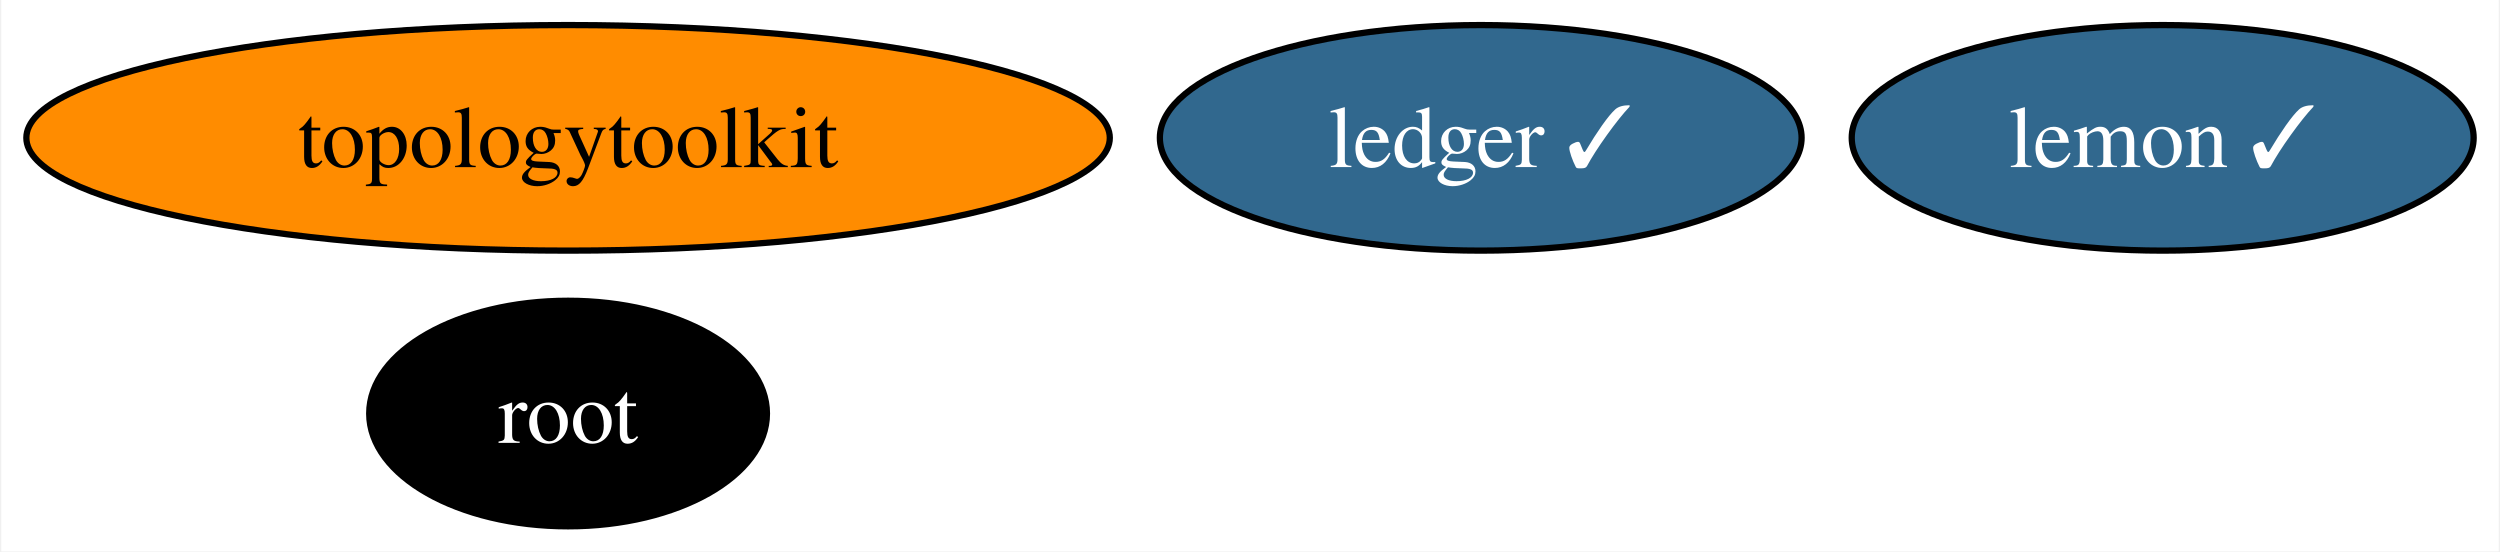
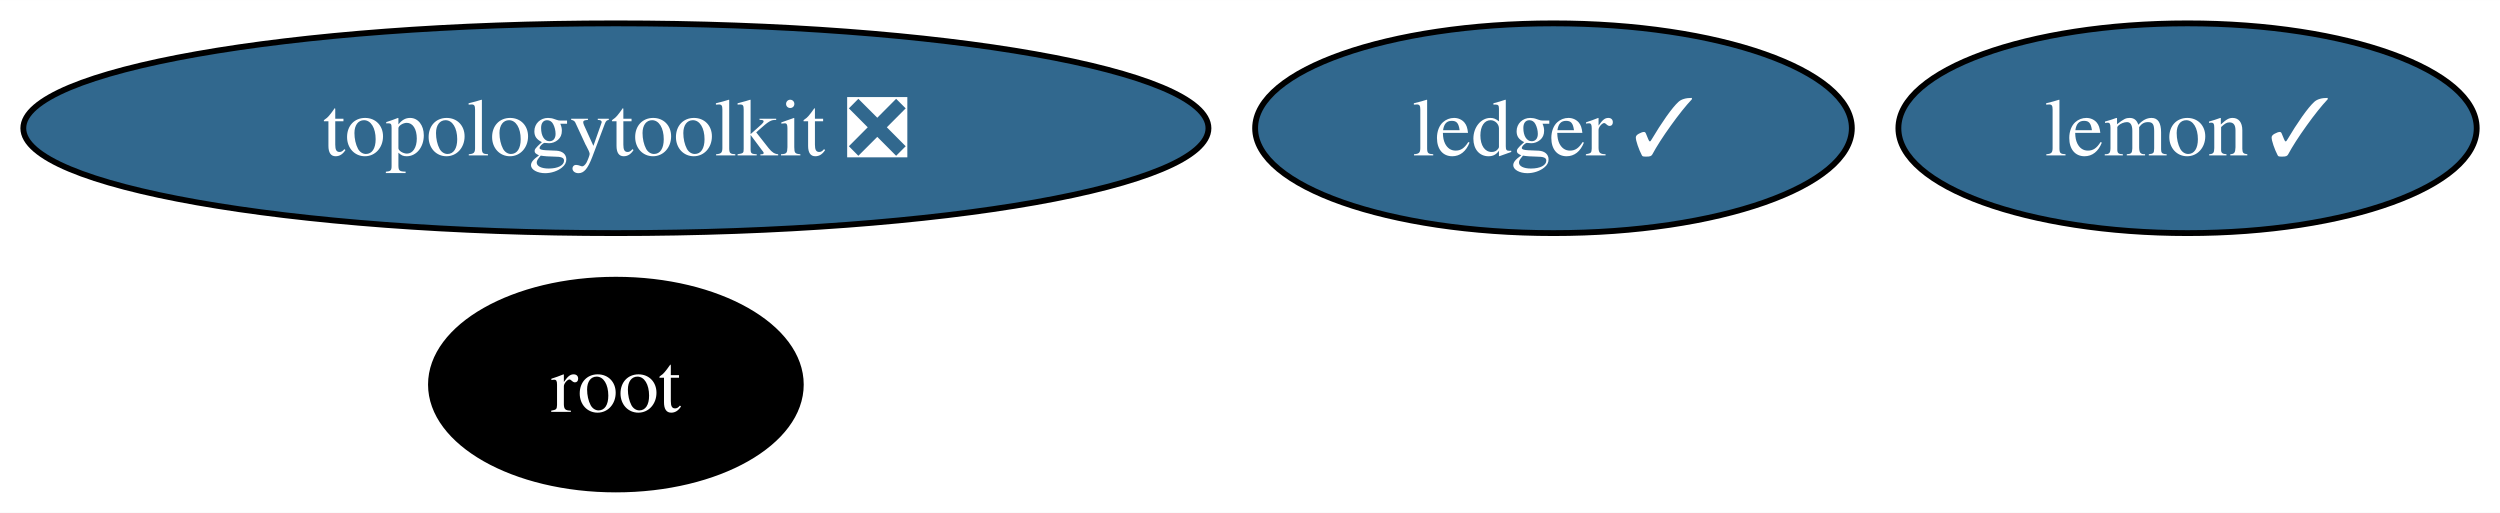
- <svg xmlns="http://www.w3.org/2000/svg" xmlns:xlink="http://www.w3.org/1999/xlink" width="399pt" height="88pt" viewBox="0.00 0.00 398.59 88.00">
+ <svg xmlns="http://www.w3.org/2000/svg" xmlns:xlink="http://www.w3.org/1999/xlink" width="429pt" height="88pt" viewBox="0.00 0.00 429.10 88.00">
  <g id="graph0" class="graph" transform="scale(1 1) rotate(0) translate(4 84)">
-     <polygon fill="white" stroke="none" points="-4,4 -4,-84 394.59,-84 394.59,4 -4,4" />
+     <polygon fill="white" stroke="none" points="-4,4 -4,-84 425.1,-84 425.1,4 -4,4" />
    <g id="node1" class="node">
      <g id="a_node1">
        <a xlink:href="https://github.com/conda-forge/lemon-feedstock/pull/37" xlink:title="lemon ✓">
-           <ellipse fill="#31688e" stroke="black" cx="340.96" cy="-62" rx="49.63" ry="18" />
-           <text text-anchor="middle" x="340.96" y="-57.33" font-family="Times,serif" font-size="14.00" fill="white">lemon ✓</text>
+           <ellipse fill="#31688e" stroke="black" cx="371.47" cy="-62" rx="49.63" ry="18" />
+           <text text-anchor="middle" x="371.47" y="-57.33" font-family="Times,serif" font-size="14.00" fill="white">lemon ✓</text>
        </a>
      </g>
    </g>
    <g id="node2" class="node">
      <g id="a_node2">
        <a xlink:href="https://github.com/conda-forge/root-feedstock" xlink:title="root">
-           <ellipse fill="#000000" stroke="black" cx="86.46" cy="-18" rx="31.74" ry="18" />
-           <text text-anchor="middle" x="86.46" y="-13.32" font-family="Times,serif" font-size="14.00" fill="white">root</text>
+           <ellipse fill="#000000" stroke="black" cx="101.71" cy="-18" rx="31.74" ry="18" />
+           <text text-anchor="middle" x="101.71" y="-13.32" font-family="Times,serif" font-size="14.00" fill="white">root</text>
        </a>
      </g>
    </g>
    <g id="node3" class="node">
      <g id="a_node3">
-         <a xlink:href="https://github.com/conda-forge/topologytoolkit-feedstock" xlink:title="topologytoolkit">
-           <ellipse fill="#ff8c00" stroke="black" cx="86.46" cy="-62" rx="86.46" ry="18" />
-           <text text-anchor="middle" x="86.46" y="-57.33" font-family="Times,serif" font-size="14.00">topologytoolkit</text>
+         <a xlink:href="https://github.com/conda-forge/topologytoolkit-feedstock/pull/53" xlink:title="topologytoolkit ❎">
+           <ellipse fill="#31688e" stroke="black" cx="101.71" cy="-62" rx="101.71" ry="18" />
+           <text text-anchor="middle" x="101.71" y="-57.33" font-family="Times,serif" font-size="14.00" fill="white">topologytoolkit ❎</text>
        </a>
      </g>
    </g>
    <g id="node4" class="node">
      <g id="a_node4">
        <a xlink:href="https://github.com/conda-forge/ledger-feedstock/pull/38" xlink:title="ledger ✓">
-           <ellipse fill="#31688e" stroke="black" cx="232.12" cy="-62" rx="51.21" ry="18" />
-           <text text-anchor="middle" x="232.12" y="-57.33" font-family="Times,serif" font-size="14.00" fill="white">ledger ✓</text>
+           <ellipse fill="#31688e" stroke="black" cx="262.64" cy="-62" rx="51.21" ry="18" />
+           <text text-anchor="middle" x="262.64" y="-57.33" font-family="Times,serif" font-size="14.00" fill="white">ledger ✓</text>
        </a>
      </g>
    </g>
  </g>
</svg>
